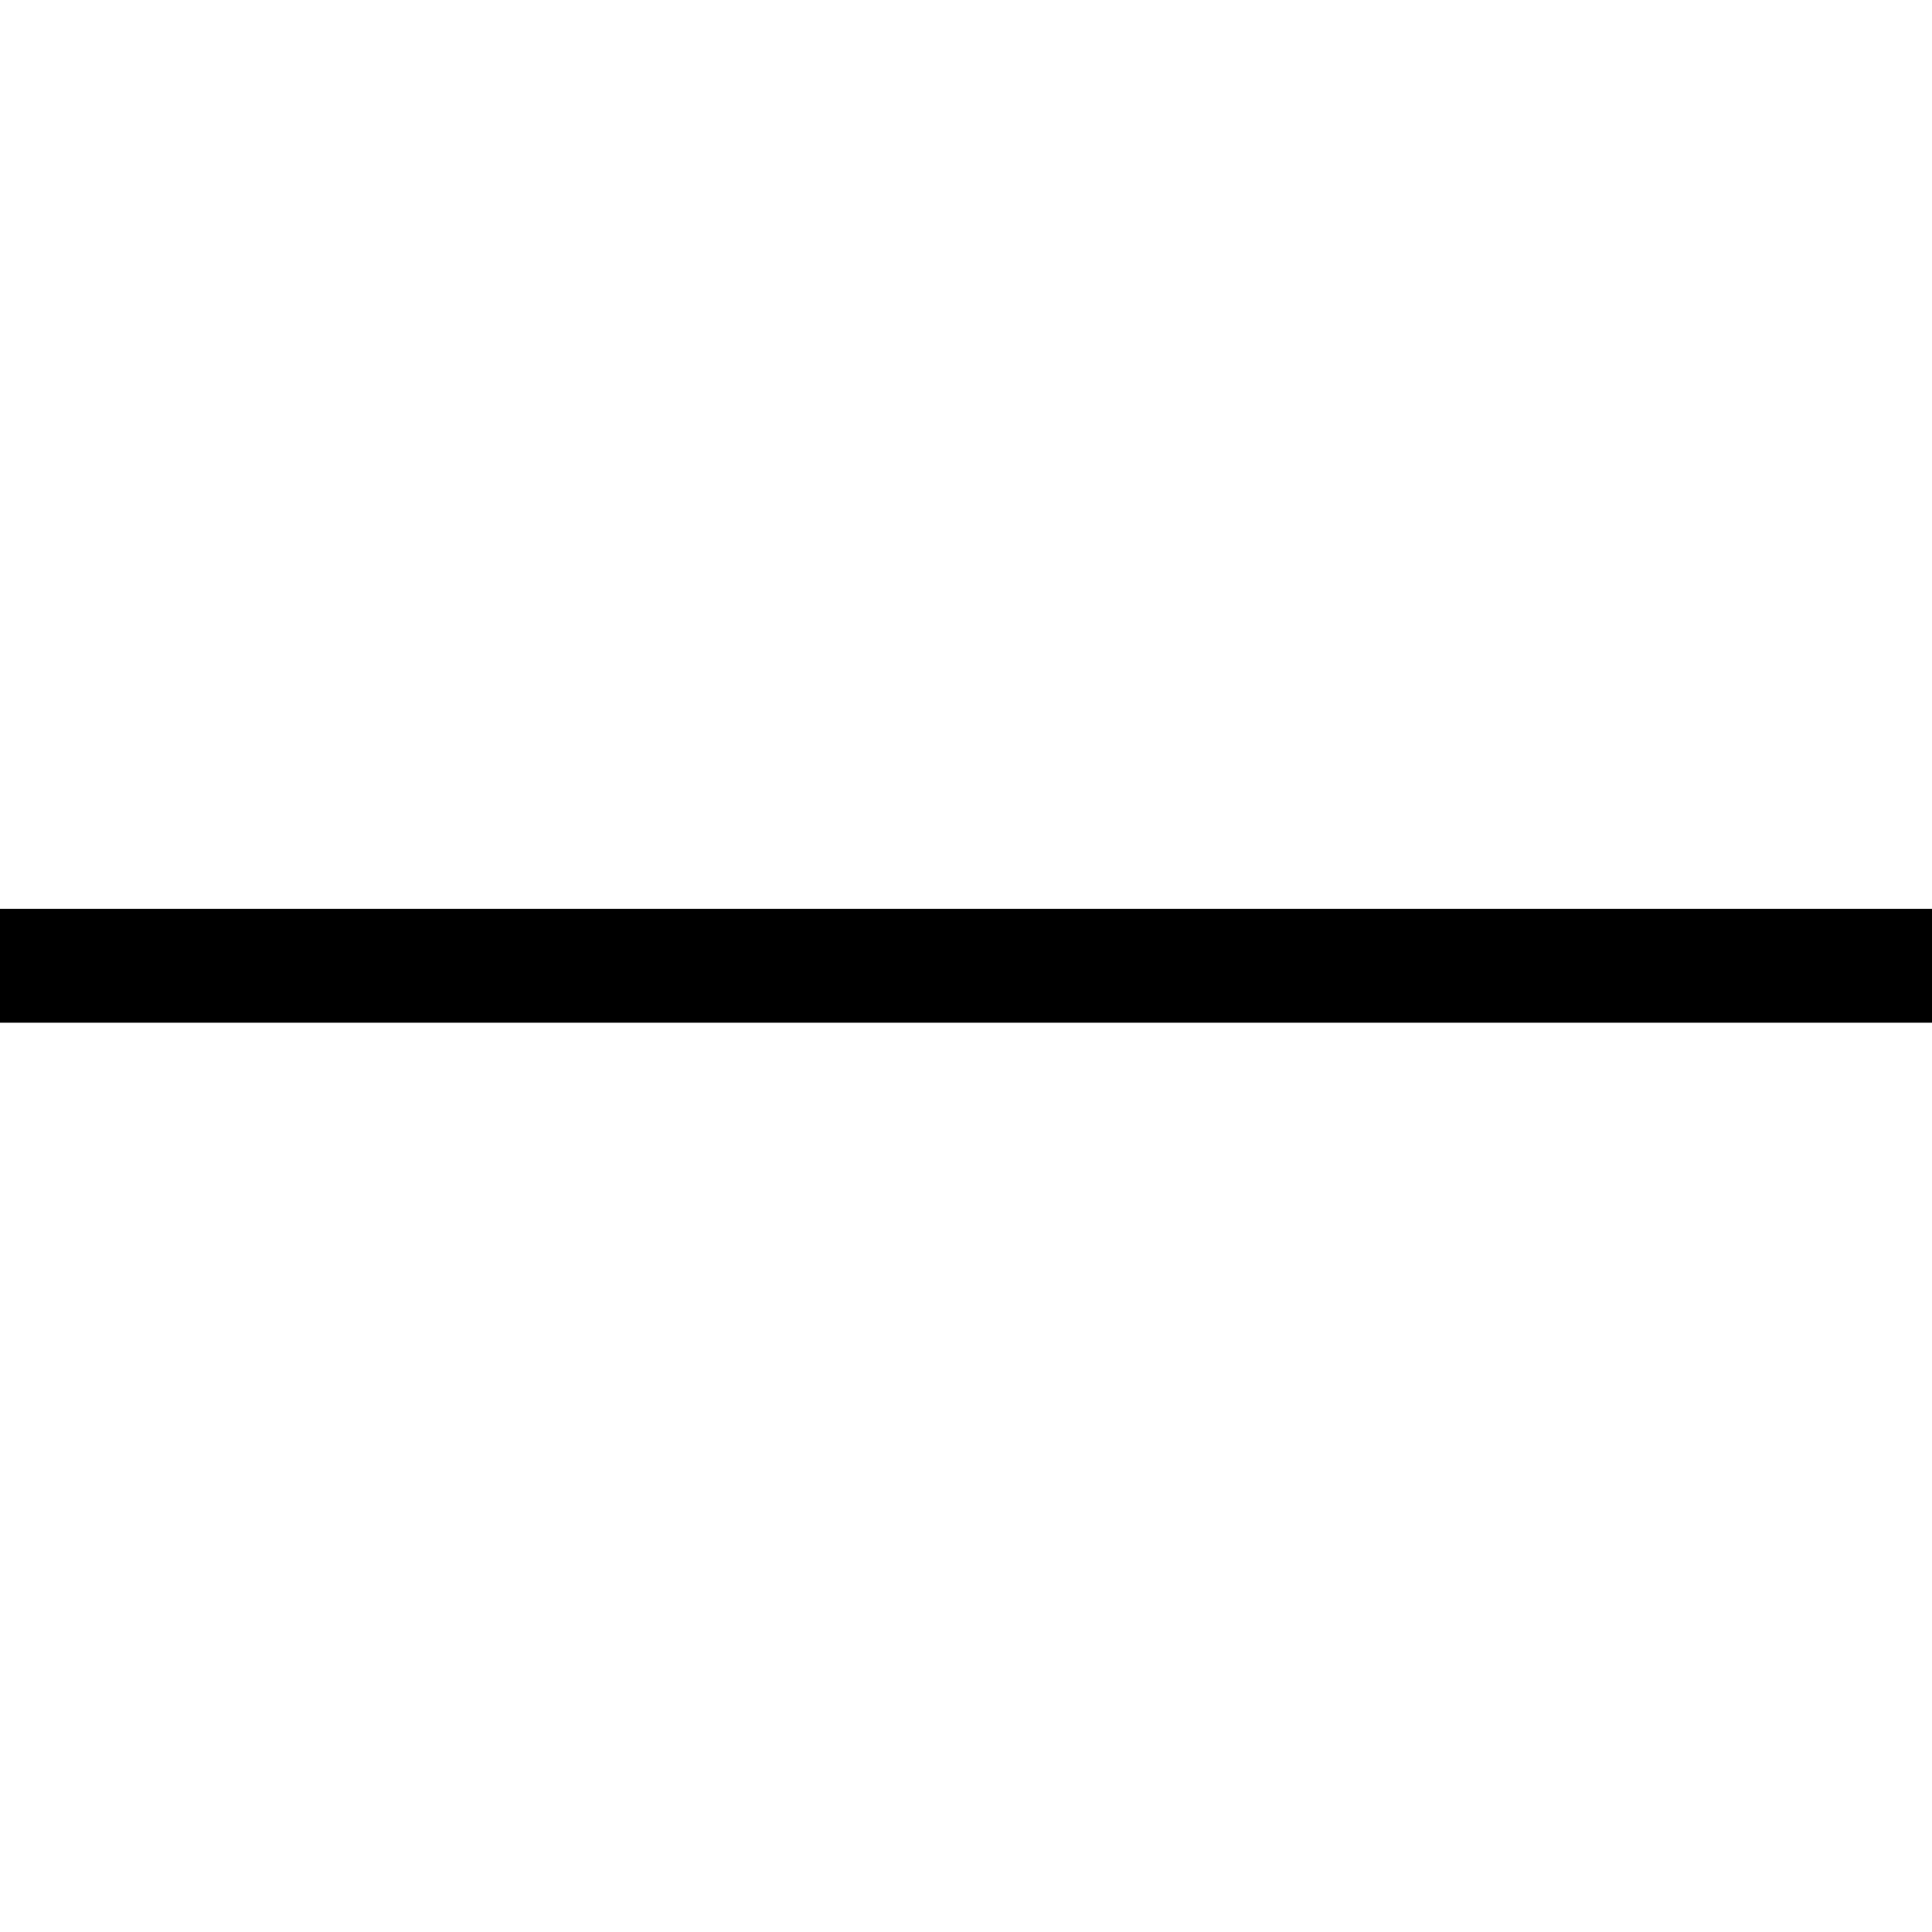
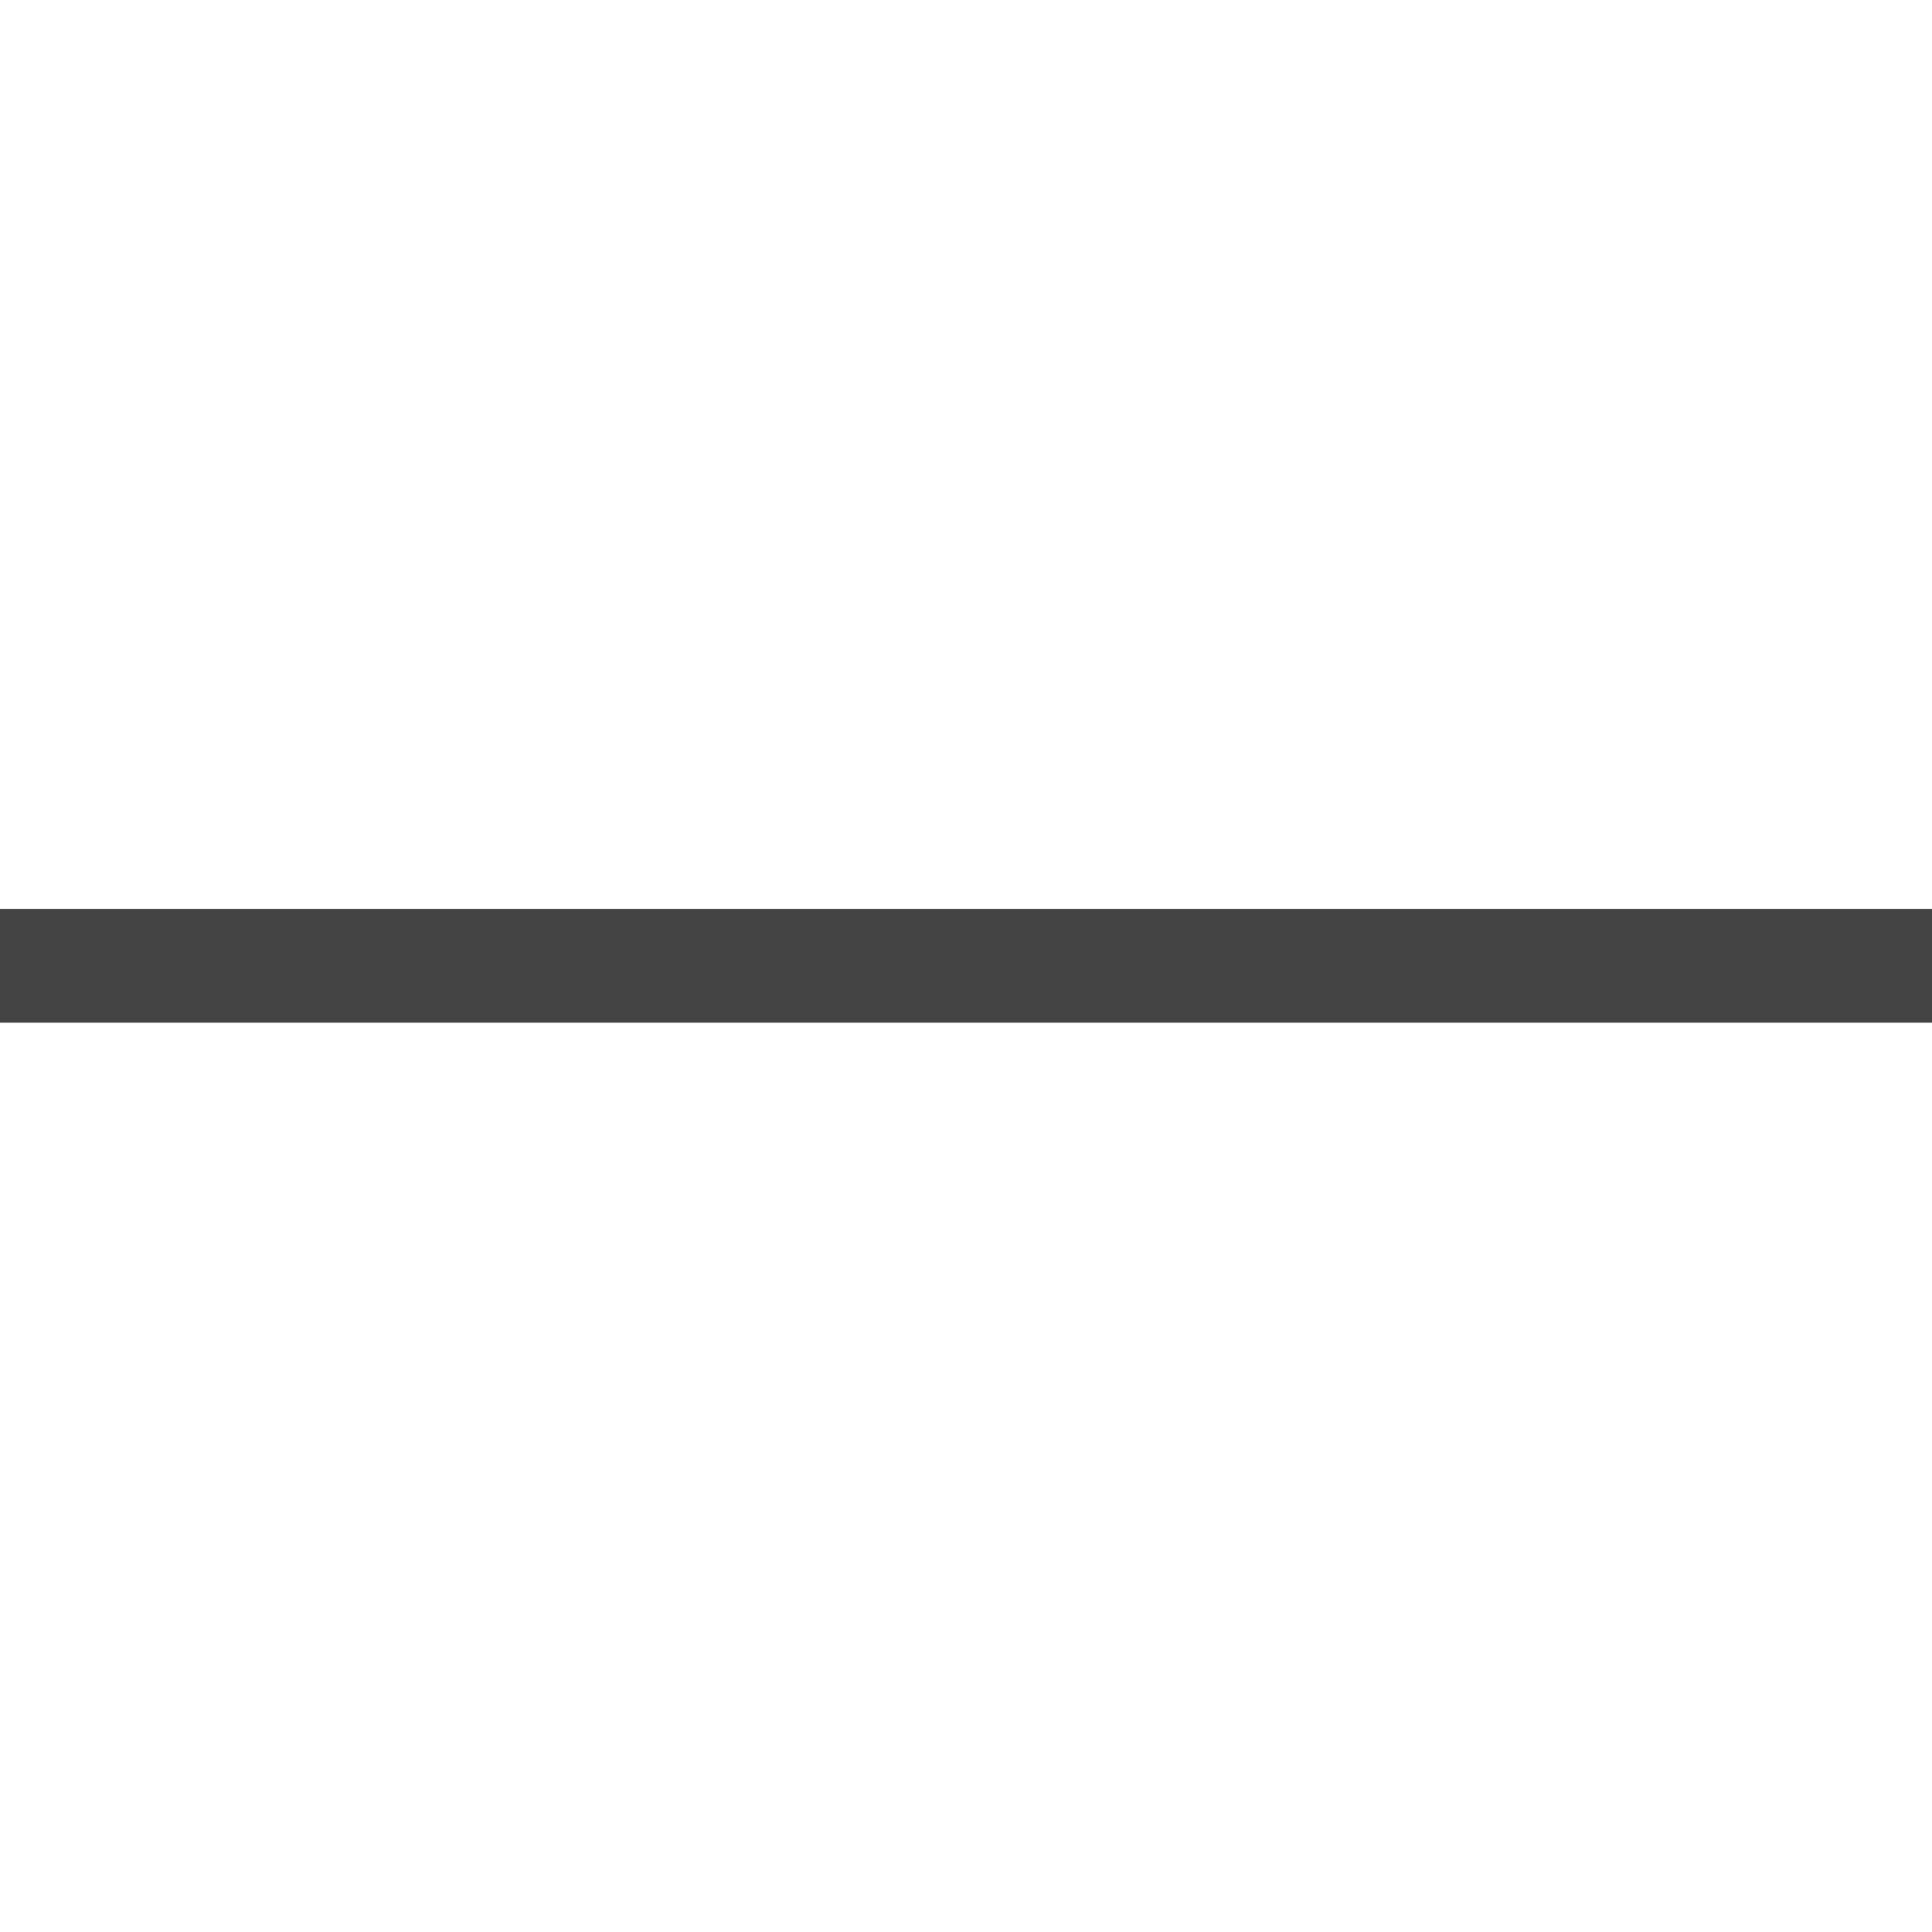
<svg xmlns="http://www.w3.org/2000/svg" width="17" height="17" viewBox="0 0 4.498 0.265">
-   <path fill="none" stroke="currentColor" stroke-width=".265" d="M4.498.132H0" />
+   <path fill="none" stroke="#444" stroke-width=".265" d="M4.498.132H0" />
</svg>
